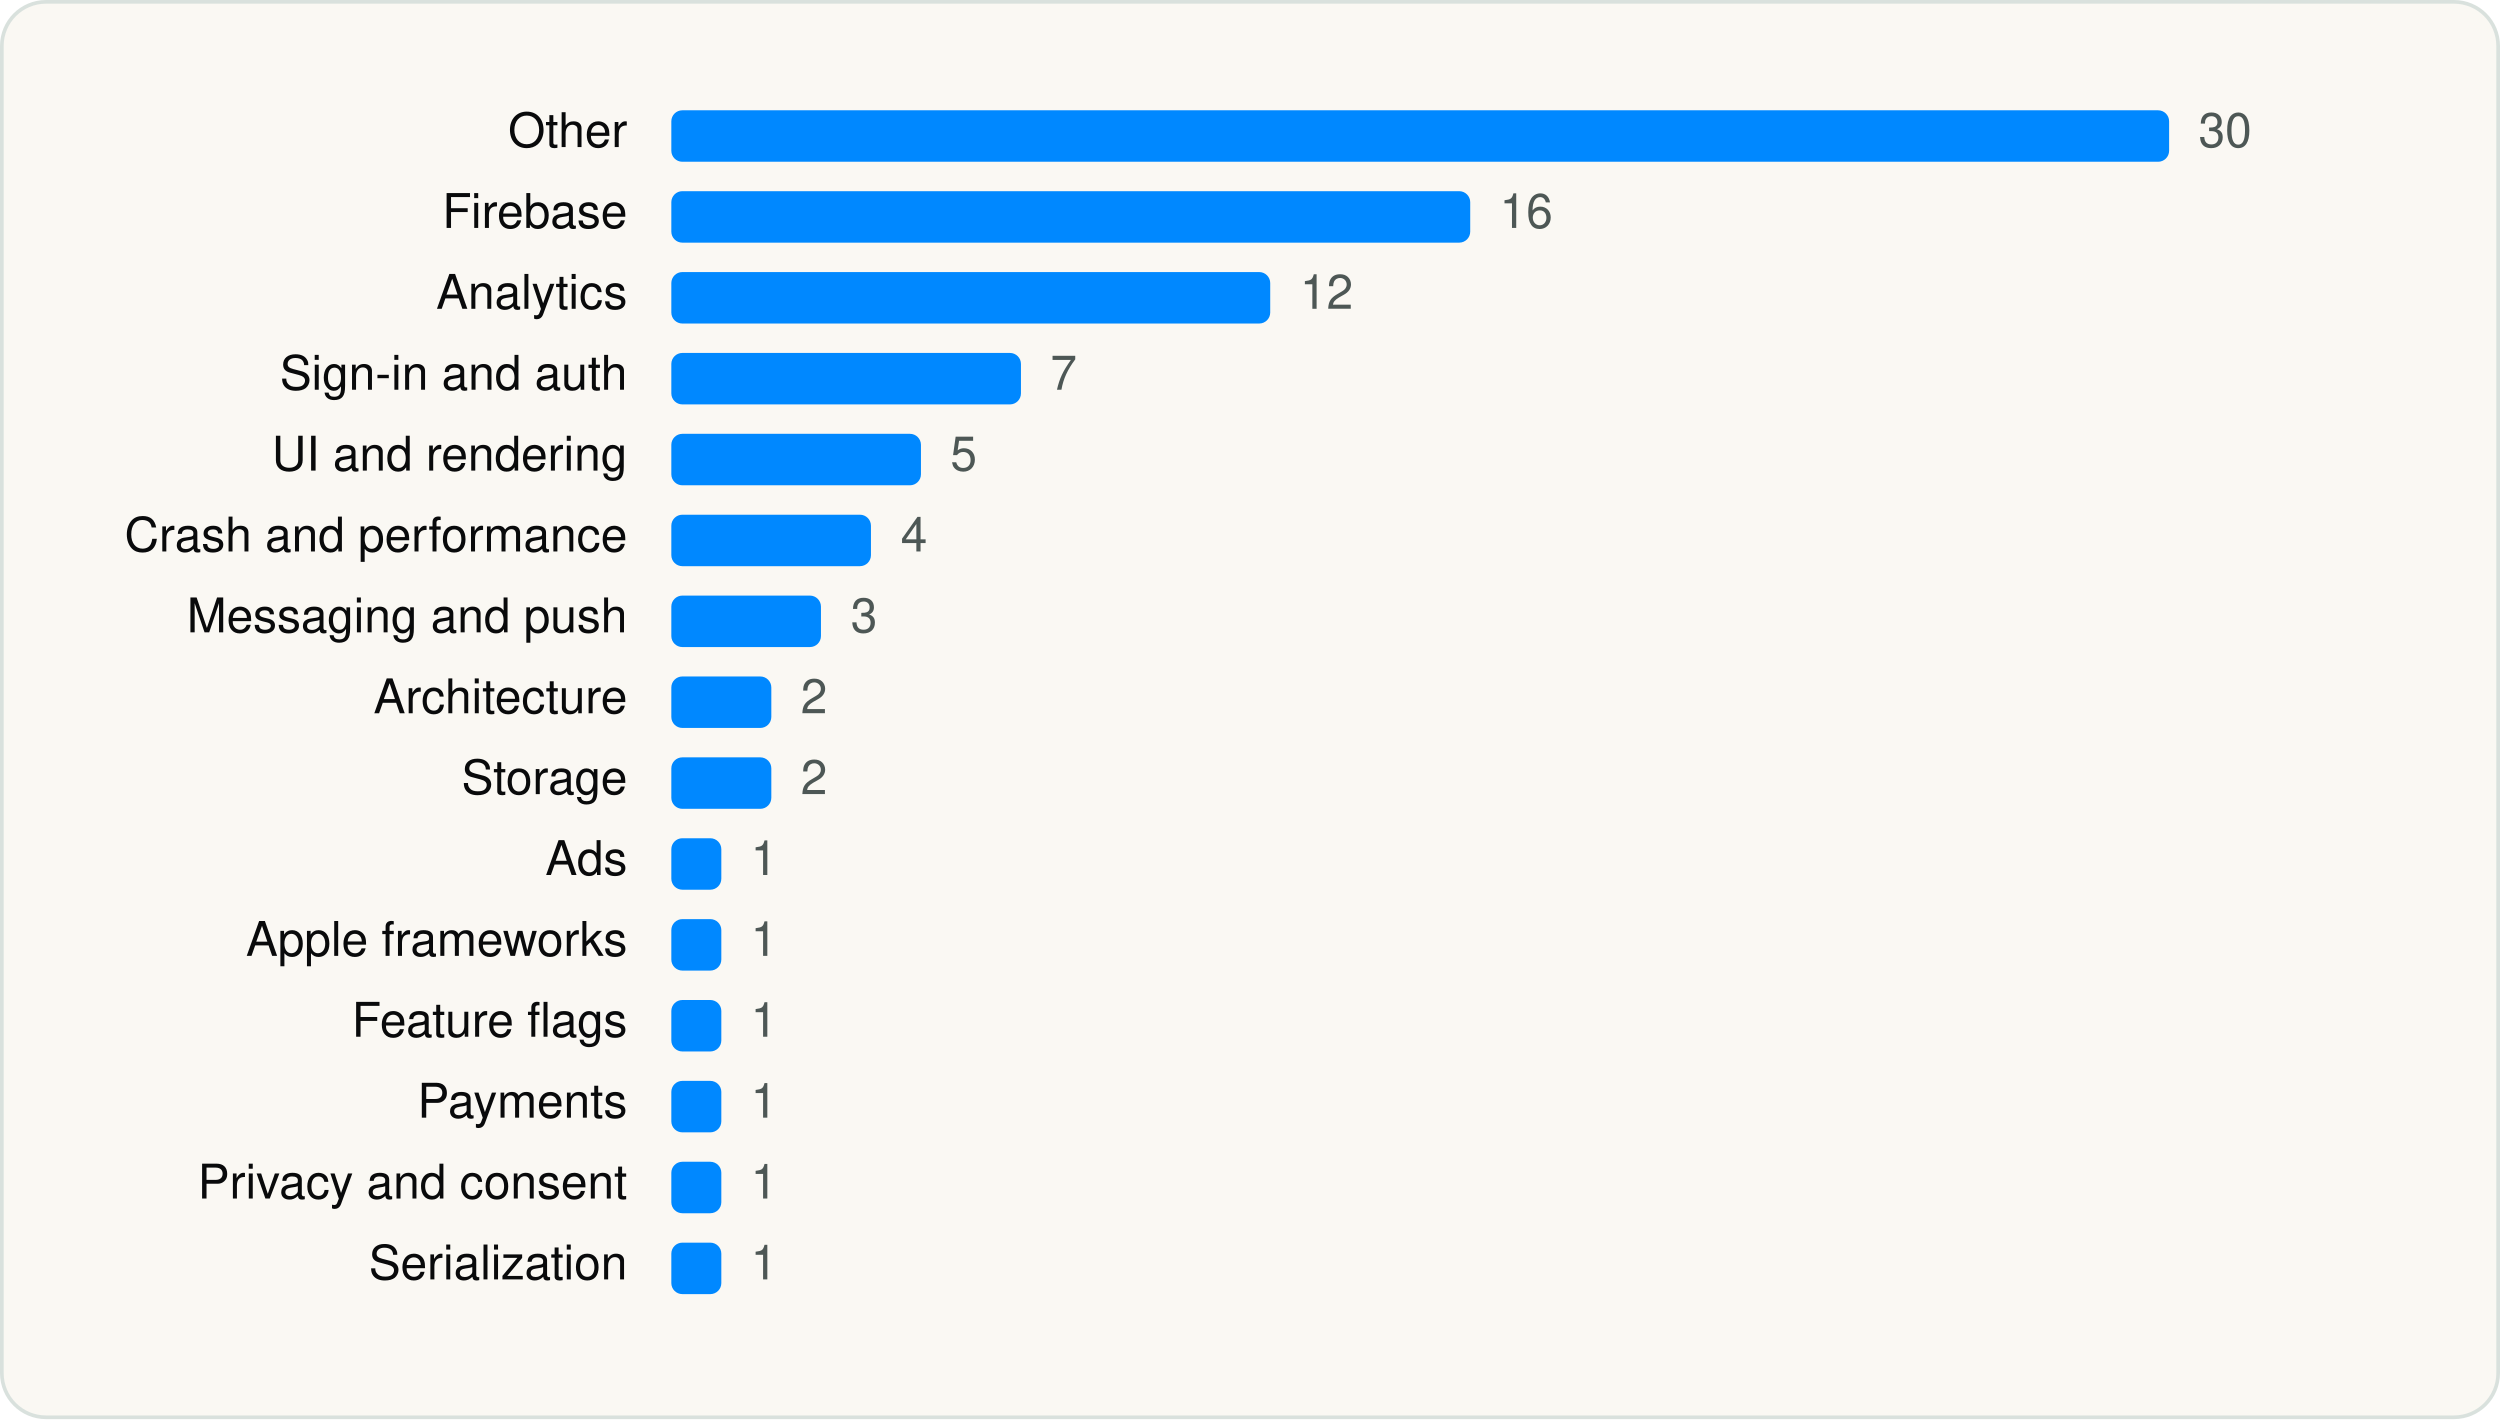
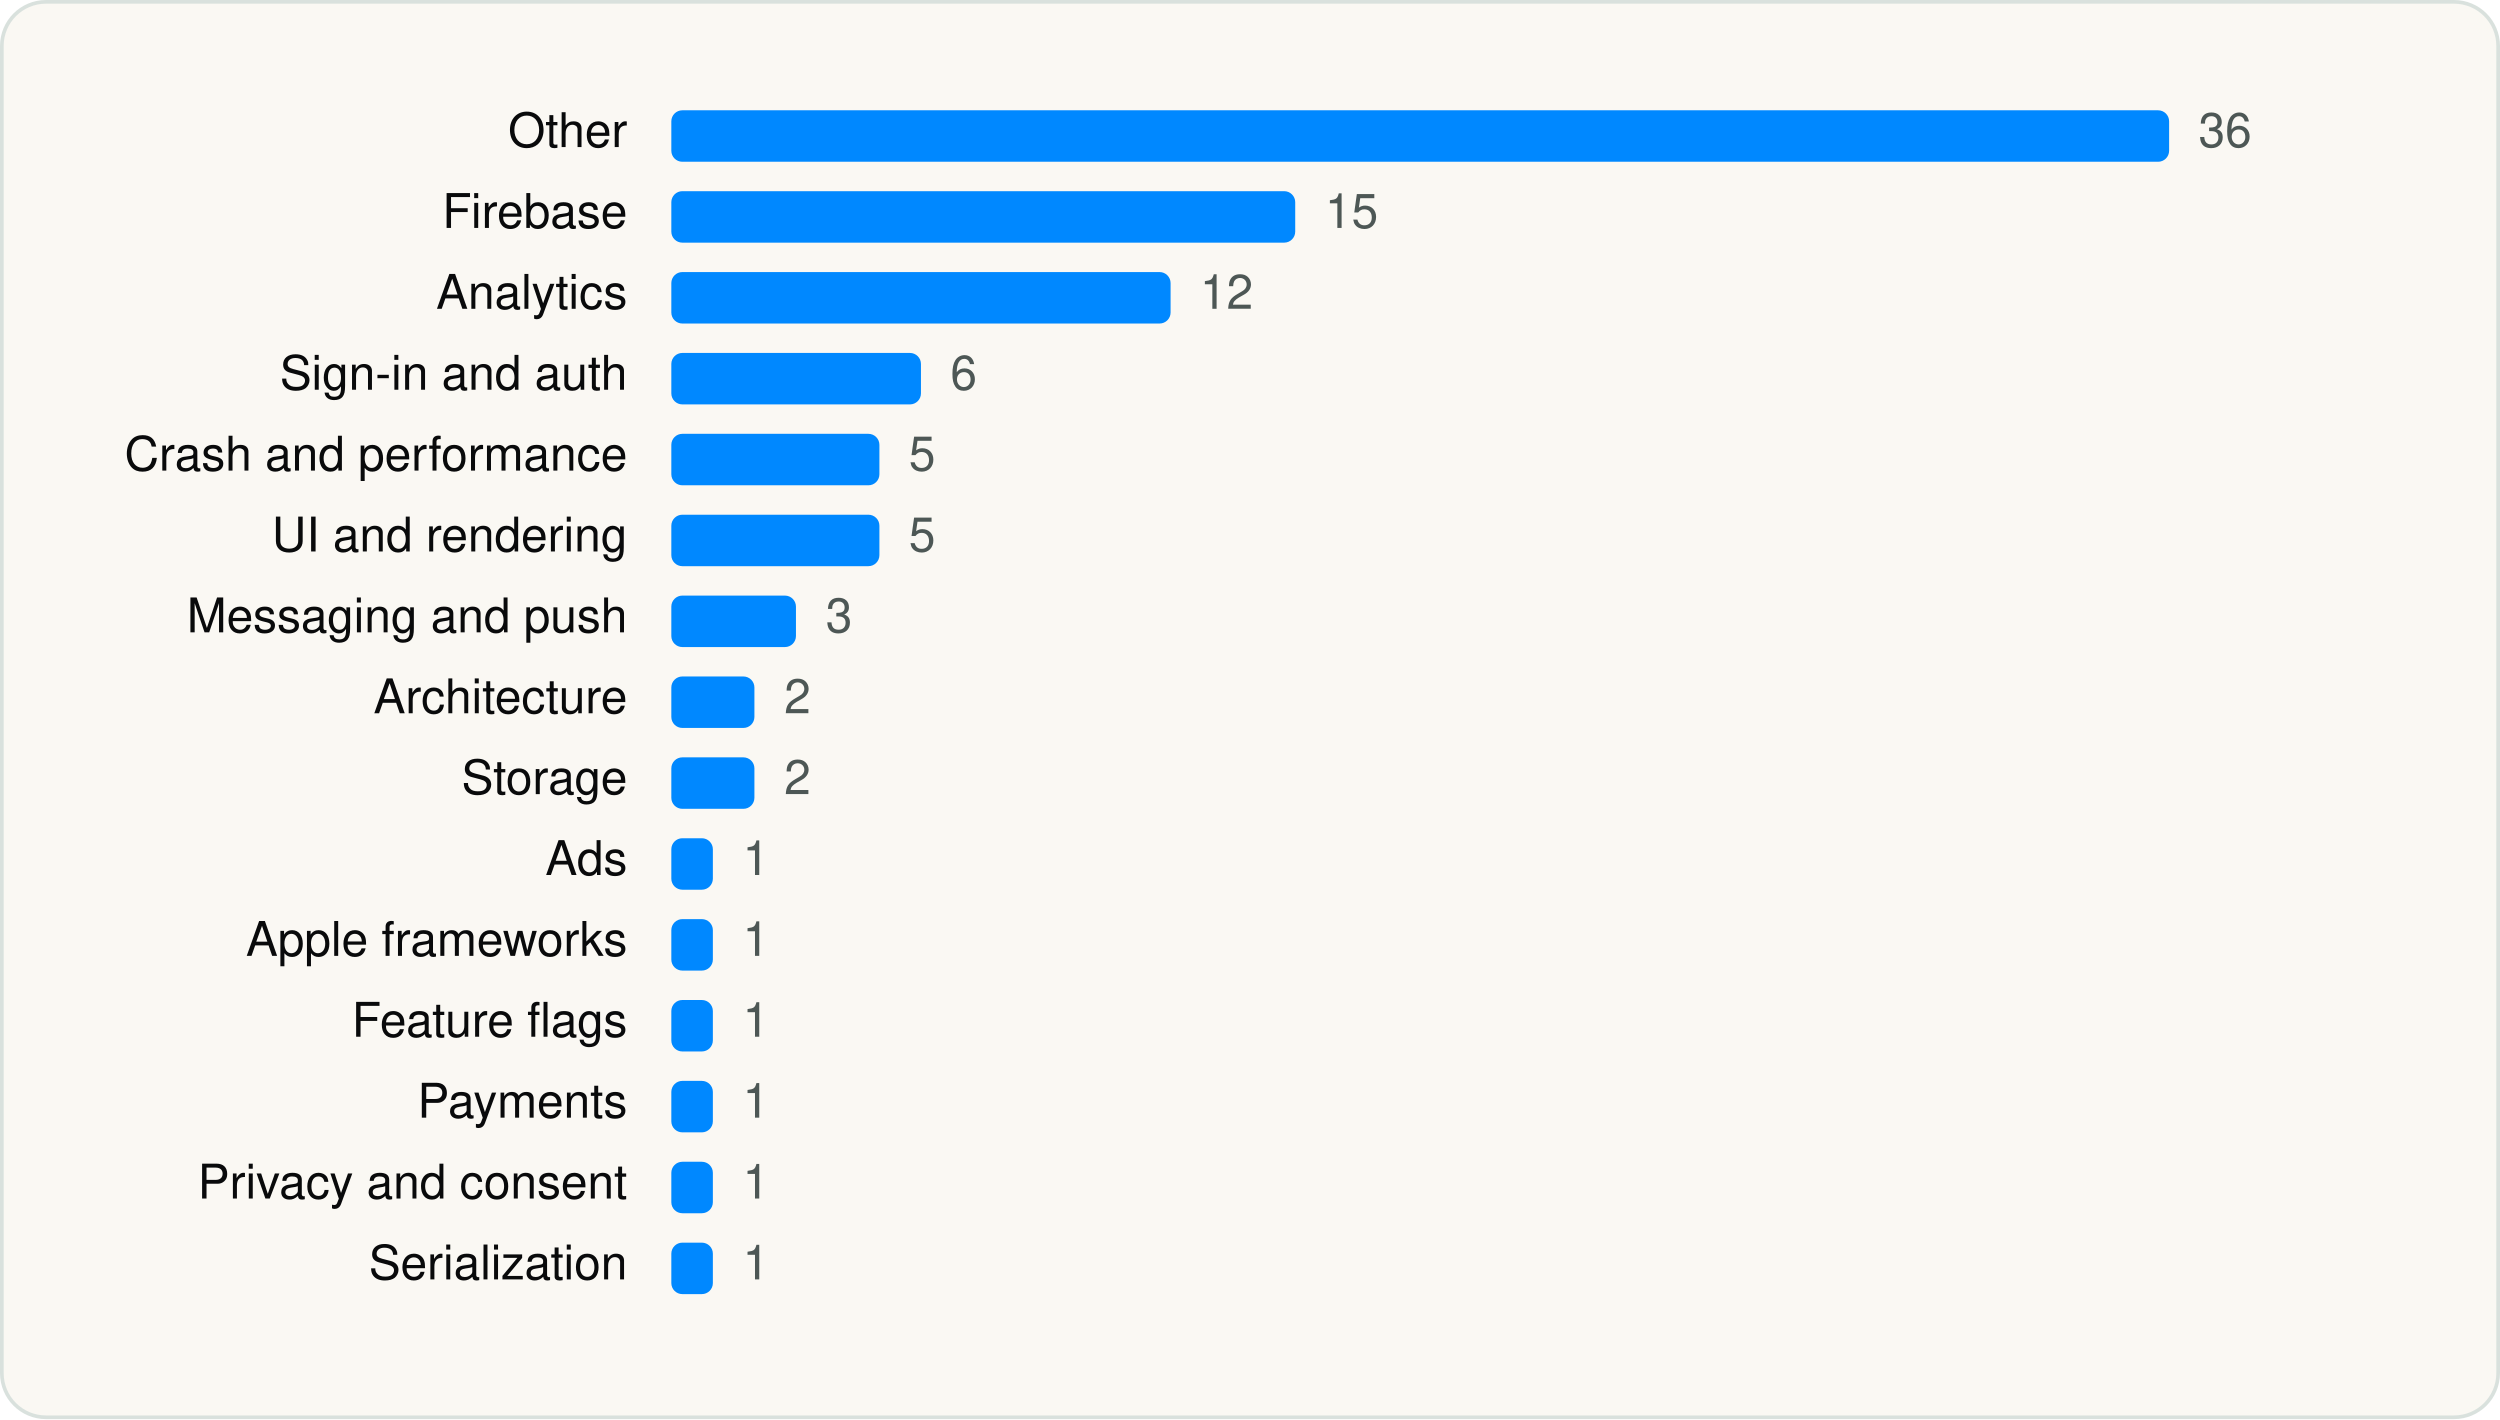
<svg xmlns="http://www.w3.org/2000/svg" viewBox="0 0 680 386" width="680" height="386" role="img" aria-label="Photoroom: AI Photo Editor SDKs by category" font-family="Geist, -apple-system, BlinkMacSystemFont, 'Segoe UI', Helvetica, Arial, sans-serif">
  <rect x="0.5" y="0.5" width="679" height="385" rx="12" fill="#FAF8F3" stroke="#D9E1DD" />
  <g transform="translate(20 20)">
    <text x="150.64" y="20" font-size="13" text-anchor="end" fill="#090A0B">Other</text>
    <rect x="162.6" y="10" width="407.4" height="14" rx="3" fill="#0088FF" />
-     <text x="578.0" y="20" font-size="13" fill="#4D5755">30</text>
+     <text x="578.0" y="20" font-size="13" fill="#4D5755">36</text>
    <text x="150.64" y="42" font-size="13" text-anchor="end" fill="#090A0B">Firebase</text>
-     <rect x="162.6" y="32" width="217.3" height="14" rx="3" fill="#0088FF" />
-     <text x="387.9" y="42" font-size="13" fill="#4D5755">16</text>
+     <rect x="162.6" y="32" width="169.7" height="14" rx="3" fill="#0088FF" />
+     <text x="340.4" y="42" font-size="13" fill="#4D5755">15</text>
    <text x="150.64" y="64" font-size="13" text-anchor="end" fill="#090A0B">Analytics</text>
-     <rect x="162.6" y="54" width="162.9" height="14" rx="3" fill="#0088FF" />
-     <text x="333.6" y="64" font-size="13" fill="#4D5755">12</text>
+     <rect x="162.6" y="54" width="135.8" height="14" rx="3" fill="#0088FF" />
+     <text x="306.4" y="64" font-size="13" fill="#4D5755">12</text>
    <text x="150.64" y="86" font-size="13" text-anchor="end" fill="#090A0B">Sign-in and auth</text>
-     <rect x="162.6" y="76" width="95.1" height="14" rx="3" fill="#0088FF" />
-     <text x="265.7" y="86" font-size="13" fill="#4D5755">7</text>
-     <text x="150.64" y="108" font-size="13" text-anchor="end" fill="#090A0B">UI and rendering</text>
-     <rect x="162.6" y="98" width="67.9" height="14" rx="3" fill="#0088FF" />
-     <text x="238.5" y="108" font-size="13" fill="#4D5755">5</text>
-     <text x="150.64" y="130" font-size="13" text-anchor="end" fill="#090A0B">Crash and performance</text>
-     <rect x="162.6" y="120" width="54.3" height="14" rx="3" fill="#0088FF" />
-     <text x="225.0" y="130" font-size="13" fill="#4D5755">4</text>
+     <rect x="162.6" y="76" width="67.9" height="14" rx="3" fill="#0088FF" />
+     <text x="238.5" y="86" font-size="13" fill="#4D5755">6</text>
+     <text x="150.64" y="108" font-size="13" text-anchor="end" fill="#090A0B">Crash and performance</text>
+     <rect x="162.6" y="98" width="56.6" height="14" rx="3" fill="#0088FF" />
+     <text x="227.2" y="108" font-size="13" fill="#4D5755">5</text>
+     <text x="150.64" y="130" font-size="13" text-anchor="end" fill="#090A0B">UI and rendering</text>
+     <rect x="162.6" y="120" width="56.6" height="14" rx="3" fill="#0088FF" />
+     <text x="227.2" y="130" font-size="13" fill="#4D5755">5</text>
    <text x="150.64" y="152" font-size="13" text-anchor="end" fill="#090A0B">Messaging and push</text>
-     <rect x="162.6" y="142" width="40.7" height="14" rx="3" fill="#0088FF" />
-     <text x="211.4" y="152" font-size="13" fill="#4D5755">3</text>
+     <rect x="162.6" y="142" width="33.9" height="14" rx="3" fill="#0088FF" />
+     <text x="204.6" y="152" font-size="13" fill="#4D5755">3</text>
    <text x="150.64" y="174" font-size="13" text-anchor="end" fill="#090A0B">Architecture</text>
-     <rect x="162.6" y="164" width="27.2" height="14" rx="3" fill="#0088FF" />
-     <text x="197.8" y="174" font-size="13" fill="#4D5755">2</text>
+     <rect x="162.6" y="164" width="22.6" height="14" rx="3" fill="#0088FF" />
+     <text x="193.3" y="174" font-size="13" fill="#4D5755">2</text>
    <text x="150.64" y="196" font-size="13" text-anchor="end" fill="#090A0B">Storage</text>
-     <rect x="162.6" y="186" width="27.2" height="14" rx="3" fill="#0088FF" />
-     <text x="197.8" y="196" font-size="13" fill="#4D5755">2</text>
+     <rect x="162.6" y="186" width="22.6" height="14" rx="3" fill="#0088FF" />
+     <text x="193.3" y="196" font-size="13" fill="#4D5755">2</text>
    <text x="150.64" y="218" font-size="13" text-anchor="end" fill="#090A0B">Ads</text>
-     <rect x="162.6" y="208" width="13.6" height="14" rx="3" fill="#0088FF" />
-     <text x="184.2" y="218" font-size="13" fill="#4D5755">1</text>
+     <rect x="162.6" y="208" width="11.3" height="14" rx="3" fill="#0088FF" />
+     <text x="182.0" y="218" font-size="13" fill="#4D5755">1</text>
    <text x="150.64" y="240" font-size="13" text-anchor="end" fill="#090A0B">Apple frameworks</text>
-     <rect x="162.6" y="230" width="13.6" height="14" rx="3" fill="#0088FF" />
-     <text x="184.2" y="240" font-size="13" fill="#4D5755">1</text>
+     <rect x="162.6" y="230" width="11.3" height="14" rx="3" fill="#0088FF" />
+     <text x="182.0" y="240" font-size="13" fill="#4D5755">1</text>
    <text x="150.64" y="262" font-size="13" text-anchor="end" fill="#090A0B">Feature flags</text>
-     <rect x="162.6" y="252" width="13.6" height="14" rx="3" fill="#0088FF" />
-     <text x="184.2" y="262" font-size="13" fill="#4D5755">1</text>
+     <rect x="162.6" y="252" width="11.3" height="14" rx="3" fill="#0088FF" />
+     <text x="182.0" y="262" font-size="13" fill="#4D5755">1</text>
    <text x="150.64" y="284" font-size="13" text-anchor="end" fill="#090A0B">Payments</text>
-     <rect x="162.6" y="274" width="13.6" height="14" rx="3" fill="#0088FF" />
-     <text x="184.2" y="284" font-size="13" fill="#4D5755">1</text>
+     <rect x="162.6" y="274" width="11.3" height="14" rx="3" fill="#0088FF" />
+     <text x="182.0" y="284" font-size="13" fill="#4D5755">1</text>
    <text x="150.64" y="306" font-size="13" text-anchor="end" fill="#090A0B">Privacy and consent</text>
-     <rect x="162.6" y="296" width="13.6" height="14" rx="3" fill="#0088FF" />
-     <text x="184.2" y="306" font-size="13" fill="#4D5755">1</text>
+     <rect x="162.6" y="296" width="11.3" height="14" rx="3" fill="#0088FF" />
+     <text x="182.0" y="306" font-size="13" fill="#4D5755">1</text>
    <text x="150.64" y="328" font-size="13" text-anchor="end" fill="#090A0B">Serialization</text>
-     <rect x="162.6" y="318" width="13.6" height="14" rx="3" fill="#0088FF" />
-     <text x="184.2" y="328" font-size="13" fill="#4D5755">1</text>
+     <rect x="162.6" y="318" width="11.3" height="14" rx="3" fill="#0088FF" />
+     <text x="182.0" y="328" font-size="13" fill="#4D5755">1</text>
  </g>
</svg>
